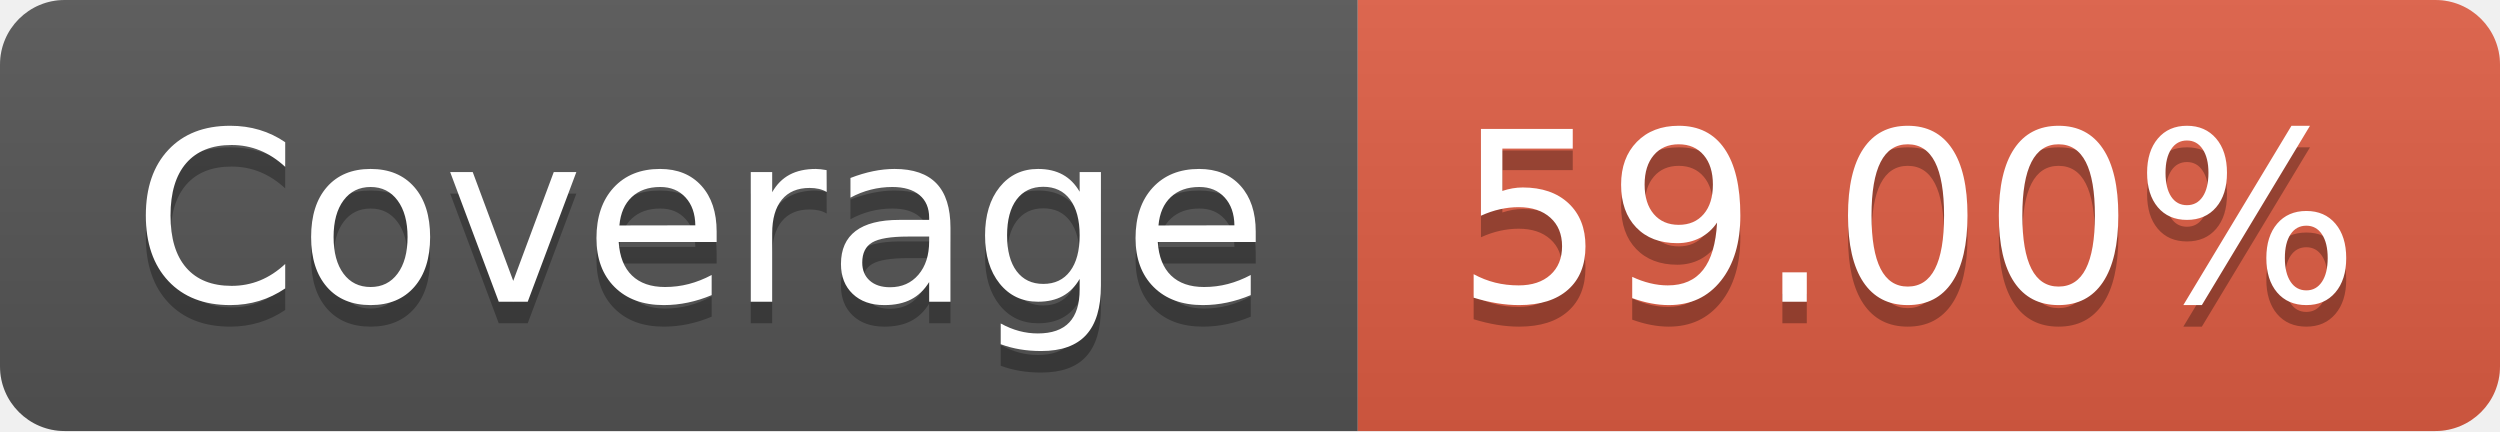
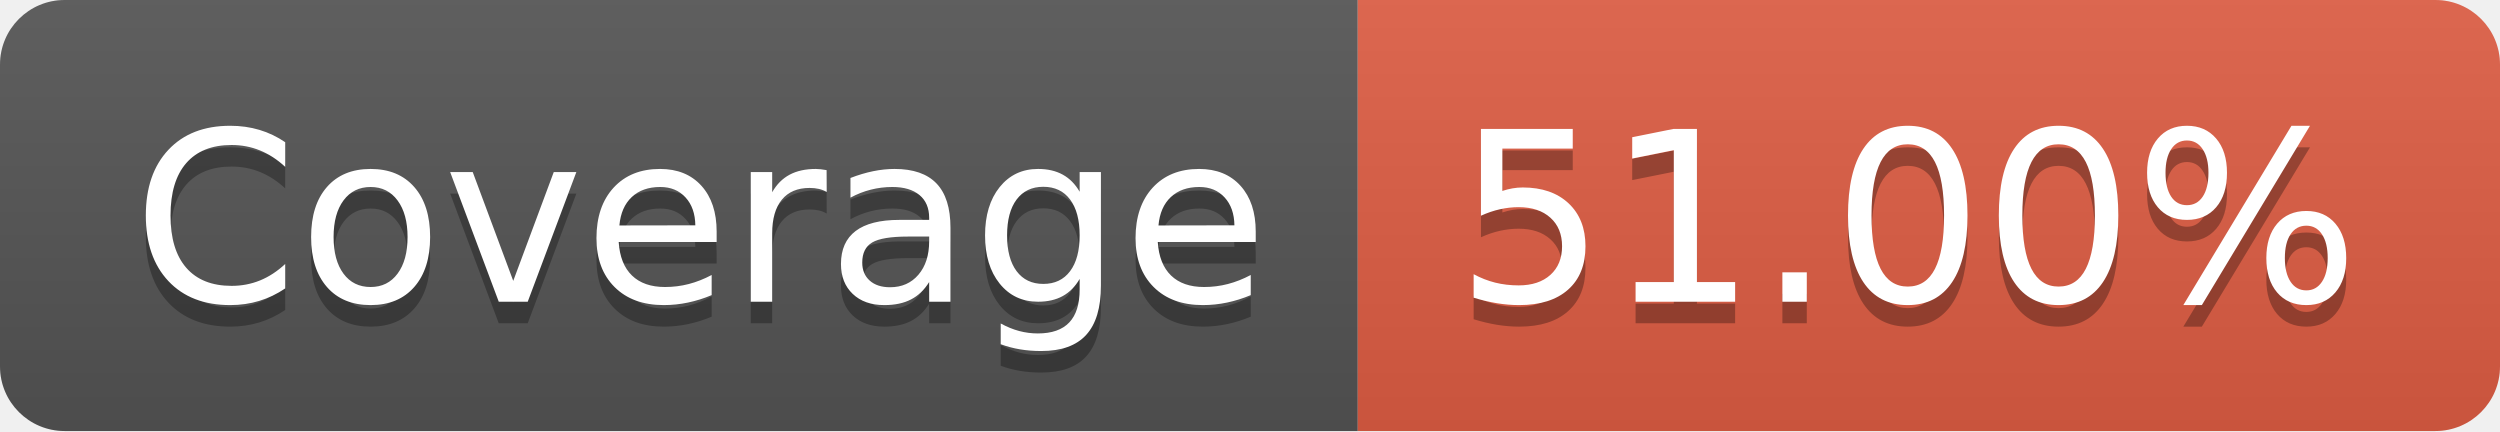
- <svg xmlns="http://www.w3.org/2000/svg" width="116" height="20" role="img" aria-label="Coverage: 59.00%">
+ <svg xmlns="http://www.w3.org/2000/svg" width="116" height="20" role="img" aria-label="Coverage: 51.00%">
  <linearGradient id="s" x2="0" y2="100%">
    <stop offset="0" stop-color="#bbb" stop-opacity=".1" />
    <stop offset="1" stop-opacity=".1" />
  </linearGradient>
  <clipPath id="r">
    <rect width="116" height="20" rx="3" fill="#fff" />
  </clipPath>
  <g clip-path="url(#r)">
    <rect width="63" height="20" fill="#555" />
    <rect x="63" width="53" height="20" fill="#e05d44" />
    <rect width="116" height="20" fill="url(#s)" />
  </g>
  <g fill="#fff" text-anchor="middle" font-family="Verdana,Geneva,DejaVu Sans,sans-serif" text-rendering="geometricPrecision" font-size="110">
    <text aria-hidden="true" x="325" y="150" fill="#010101" fill-opacity=".3" transform="scale(.1)" textLength="530">Coverage</text>
    <text x="325" y="140" transform="scale(.1)" fill="#fff" textLength="530">Coverage</text>
-     <text aria-hidden="true" x="885" y="150" fill="#010101" fill-opacity=".3" transform="scale(.1)" textLength="430">59.00%</text>
-     <text x="885" y="140" transform="scale(.1)" fill="#fff" textLength="430">59.00%</text>
+     <text aria-hidden="true" x="885" y="150" fill="#010101" fill-opacity=".3" transform="scale(.1)" textLength="430">51.00%</text>
+     <text x="885" y="140" transform="scale(.1)" fill="#fff" textLength="430">51.00%</text>
  </g>
</svg>
